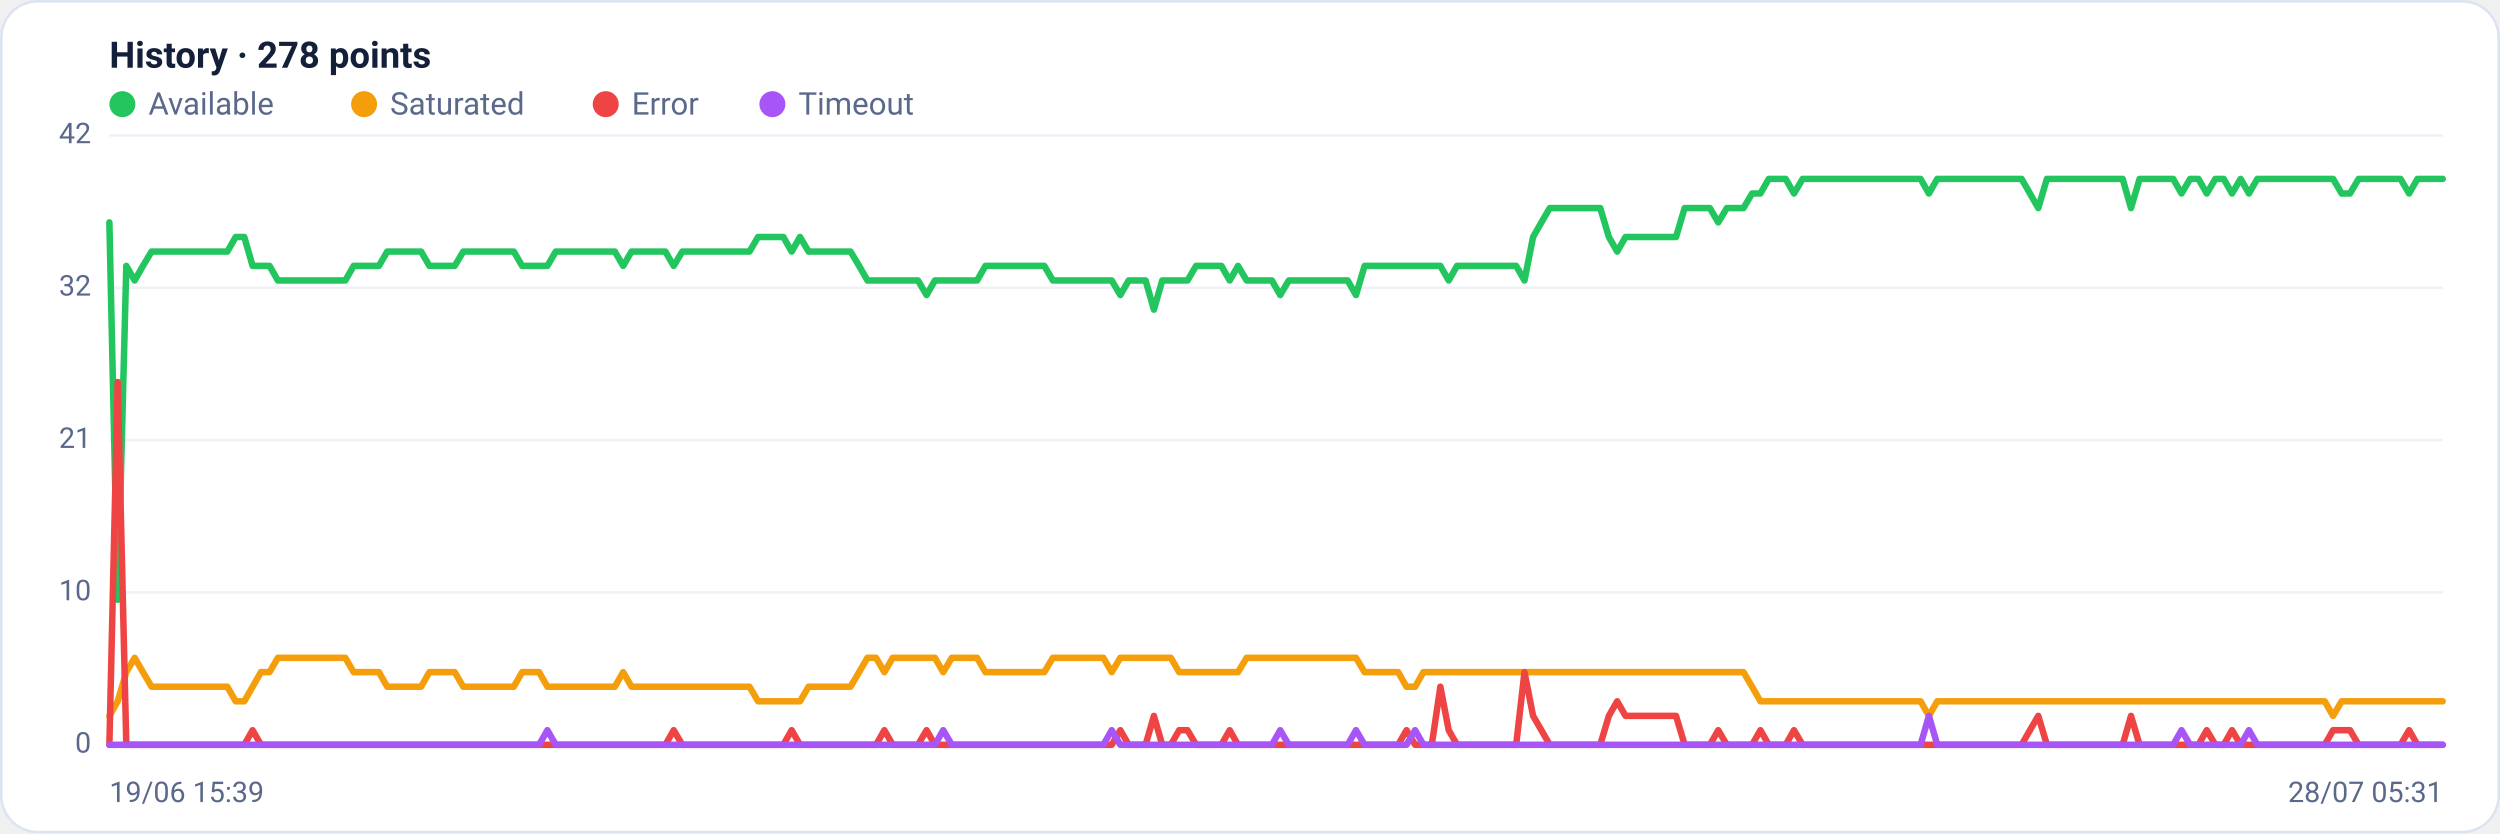
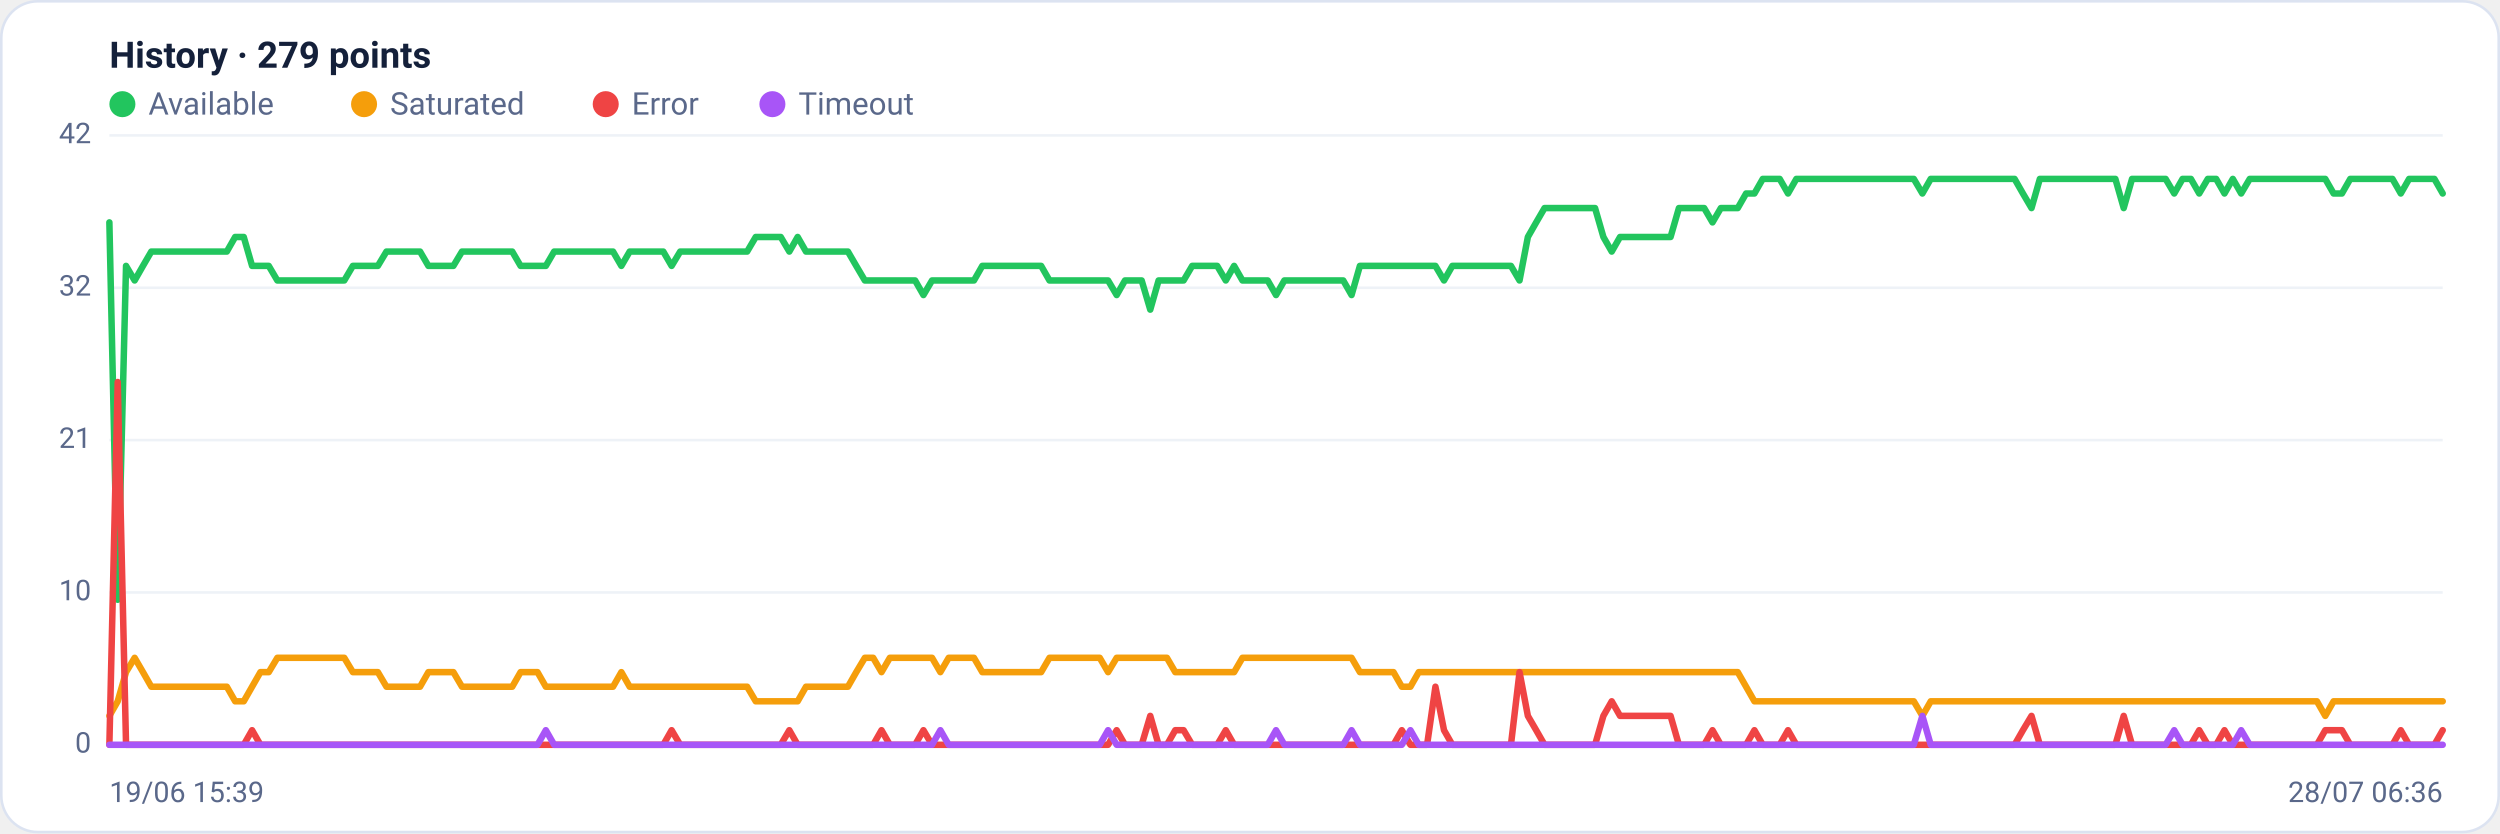
<svg xmlns="http://www.w3.org/2000/svg" viewBox="0 0 960 320" width="960" height="320" font-family="Segoe UI, system-ui, -apple-system, Roboto, Helvetica, Arial, sans-serif" role="img" aria-label="Availability history per region">
  <rect x="0.5" y="0.5" width="959" height="319" rx="14" fill="#ffffff" stroke="#dce3f1" />
-   <text x="42" y="26" font-size="14" font-weight="600" fill="#14203a">History · 278 points</text>
+   <text x="42" y="26" font-size="14" font-weight="600" fill="#14203a">History · 279 points</text>
  <circle cx="47" cy="40" r="5" fill="#22c55e" />
  <text x="57" y="44" font-size="12" fill="#5a688a">Available</text>
  <circle cx="139.8" cy="40" r="5" fill="#f59e0b" />
  <text x="149.8" y="44" font-size="12" fill="#5a688a">Saturated</text>
  <circle cx="232.6" cy="40" r="5" fill="#ef4444" />
  <text x="242.6" y="44" font-size="12" fill="#5a688a">Error</text>
  <circle cx="296.6" cy="40" r="5" fill="#a855f7" />
  <text x="306.6" y="44" font-size="12" fill="#5a688a">Timeout</text>
  <line x1="42" y1="286.0" x2="938" y2="286.0" stroke="#eef2f7" stroke-width="1" />
  <text x="35" y="289.0" text-anchor="end" font-size="11" fill="#5a688a">0</text>
  <line x1="42" y1="227.5" x2="938" y2="227.5" stroke="#eef2f7" stroke-width="1" />
  <text x="35" y="230.5" text-anchor="end" font-size="11" fill="#5a688a">10</text>
  <line x1="42" y1="169.0" x2="938" y2="169.0" stroke="#eef2f7" stroke-width="1" />
  <text x="35" y="172.0" text-anchor="end" font-size="11" fill="#5a688a">21</text>
  <line x1="42" y1="110.5" x2="938" y2="110.5" stroke="#eef2f7" stroke-width="1" />
  <text x="35" y="113.5" text-anchor="end" font-size="11" fill="#5a688a">32</text>
  <line x1="42" y1="52.0" x2="938" y2="52.0" stroke="#eef2f7" stroke-width="1" />
  <text x="35" y="55.0" text-anchor="end" font-size="11" fill="#5a688a">42</text>
-   <polyline fill="none" stroke="#22c55e" stroke-width="2.5" stroke-linejoin="round" stroke-linecap="round" points="42.0,85.4 45.2,230.3 48.5,102.1 51.7,107.7 54.9,102.1 58.2,96.6 61.4,96.6 64.6,96.6 67.9,96.6 71.1,96.6 74.3,96.6 77.6,96.6 80.8,96.6 84.1,96.6 87.3,96.6 90.5,91.0 93.8,91.0 97.0,102.1 100.2,102.1 103.5,102.1 106.7,107.7 109.9,107.7 113.2,107.7 116.4,107.7 119.6,107.7 122.9,107.7 126.1,107.7 129.3,107.7 132.6,107.7 135.8,102.1 139.0,102.1 142.3,102.1 145.5,102.1 148.7,96.6 152.0,96.6 155.2,96.6 158.4,96.6 161.7,96.6 164.9,102.1 168.2,102.1 171.4,102.1 174.6,102.1 177.9,96.6 181.1,96.6 184.3,96.6 187.6,96.6 190.8,96.6 194.0,96.6 197.3,96.6 200.5,102.1 203.7,102.1 207.0,102.1 210.2,102.1 213.4,96.6 216.7,96.6 219.9,96.6 223.1,96.6 226.4,96.6 229.6,96.6 232.8,96.6 236.1,96.6 239.3,102.1 242.5,96.6 245.8,96.6 249.0,96.6 252.3,96.6 255.5,96.6 258.7,102.1 262.0,96.6 265.2,96.6 268.4,96.6 271.7,96.6 274.9,96.6 278.1,96.6 281.4,96.6 284.6,96.6 287.8,96.6 291.1,91.0 294.3,91.0 297.5,91.0 300.8,91.0 304.0,96.6 307.2,91.0 310.5,96.6 313.7,96.6 316.9,96.6 320.2,96.6 323.4,96.6 326.6,96.6 329.9,102.1 333.1,107.7 336.4,107.7 339.6,107.7 342.8,107.7 346.1,107.7 349.3,107.7 352.5,107.7 355.8,113.3 359.0,107.7 362.2,107.7 365.5,107.7 368.7,107.7 371.9,107.7 375.2,107.7 378.4,102.1 381.6,102.1 384.9,102.1 388.1,102.1 391.3,102.1 394.6,102.1 397.8,102.1 401.0,102.1 404.3,107.7 407.5,107.7 410.8,107.7 414.0,107.7 417.2,107.7 420.5,107.7 423.7,107.7 426.9,107.7 430.2,113.3 433.4,107.7 436.6,107.7 439.9,107.7 443.1,118.9 446.3,107.7 449.6,107.7 452.8,107.7 456.0,107.7 459.3,102.1 462.5,102.1 465.7,102.1 469.0,102.1 472.2,107.7 475.4,102.1 478.7,107.7 481.9,107.7 485.1,107.7 488.4,107.7 491.6,113.3 494.9,107.7 498.1,107.7 501.3,107.7 504.6,107.7 507.8,107.7 511.0,107.7 514.3,107.7 517.5,107.7 520.7,113.3 524.0,102.1 527.2,102.1 530.4,102.1 533.7,102.1 536.9,102.1 540.1,102.1 543.4,102.1 546.6,102.1 549.8,102.1 553.1,102.1 556.3,107.7 559.5,102.1 562.8,102.1 566.0,102.1 569.2,102.1 572.5,102.1 575.7,102.1 579.0,102.1 582.2,102.1 585.4,107.7 588.7,91.0 591.9,85.4 595.1,79.9 598.4,79.9 601.6,79.9 604.8,79.9 608.1,79.9 611.3,79.9 614.5,79.9 617.8,91.0 621.0,96.6 624.2,91.0 627.5,91.0 630.7,91.0 633.9,91.0 637.2,91.0 640.4,91.0 643.6,91.0 646.9,79.9 650.1,79.9 653.4,79.9 656.6,79.9 659.8,85.4 663.1,79.9 666.3,79.9 669.5,79.9 672.8,74.3 676.0,74.3 679.2,68.7 682.5,68.7 685.7,68.7 688.9,74.3 692.2,68.7 695.4,68.7 698.6,68.7 701.9,68.7 705.1,68.7 708.3,68.7 711.6,68.7 714.8,68.7 718.0,68.7 721.3,68.7 724.5,68.7 727.7,68.7 731.0,68.7 734.2,68.7 737.5,68.7 740.7,74.3 743.9,68.7 747.2,68.7 750.4,68.7 753.6,68.7 756.9,68.7 760.1,68.7 763.3,68.7 766.6,68.7 769.8,68.7 773.0,68.7 776.3,68.7 779.5,74.3 782.7,79.9 786.0,68.7 789.2,68.7 792.4,68.7 795.7,68.7 798.9,68.7 802.1,68.7 805.4,68.7 808.6,68.7 811.8,68.7 815.1,68.7 818.3,79.9 821.6,68.7 824.8,68.7 828.0,68.7 831.3,68.7 834.5,68.7 837.7,74.3 841.0,68.7 844.2,68.7 847.4,74.3 850.7,68.7 853.9,68.7 857.1,74.3 860.4,68.7 863.6,74.3 866.8,68.7 870.1,68.7 873.3,68.7 876.5,68.7 879.8,68.7 883.0,68.7 886.2,68.7 889.5,68.7 892.7,68.7 895.9,68.7 899.2,74.3 902.4,74.3 905.7,68.7 908.9,68.7 912.1,68.7 915.4,68.7 918.6,68.7 921.8,68.7 925.1,74.3 928.3,68.7 931.5,68.7 934.8,68.7 938.0,68.7" />
-   <polyline fill="none" stroke="#f59e0b" stroke-width="2.5" stroke-linejoin="round" stroke-linecap="round" points="42.0,274.9 45.2,269.3 48.5,258.1 51.7,252.6 54.9,258.1 58.2,263.7 61.4,263.7 64.6,263.7 67.9,263.7 71.1,263.7 74.3,263.7 77.6,263.7 80.8,263.7 84.1,263.7 87.3,263.7 90.5,269.3 93.8,269.3 97.0,263.7 100.2,258.1 103.5,258.1 106.7,252.6 109.9,252.6 113.2,252.6 116.4,252.6 119.6,252.6 122.9,252.6 126.1,252.6 129.3,252.6 132.6,252.6 135.8,258.1 139.0,258.1 142.3,258.1 145.5,258.1 148.7,263.7 152.0,263.7 155.2,263.7 158.4,263.7 161.7,263.7 164.9,258.1 168.2,258.1 171.4,258.1 174.6,258.1 177.9,263.7 181.1,263.7 184.3,263.7 187.6,263.7 190.8,263.7 194.0,263.7 197.3,263.7 200.5,258.1 203.7,258.1 207.0,258.1 210.2,263.7 213.4,263.7 216.7,263.7 219.9,263.7 223.1,263.7 226.4,263.7 229.6,263.7 232.8,263.7 236.1,263.7 239.3,258.1 242.5,263.7 245.8,263.7 249.0,263.7 252.3,263.7 255.5,263.7 258.7,263.7 262.0,263.7 265.2,263.7 268.4,263.7 271.7,263.7 274.9,263.7 278.1,263.7 281.4,263.7 284.6,263.7 287.8,263.7 291.1,269.3 294.3,269.3 297.5,269.3 300.8,269.3 304.0,269.3 307.2,269.3 310.5,263.7 313.7,263.7 316.9,263.7 320.2,263.7 323.4,263.7 326.6,263.7 329.9,258.1 333.1,252.6 336.4,252.6 339.6,258.1 342.8,252.6 346.1,252.6 349.3,252.6 352.5,252.6 355.8,252.6 359.0,252.6 362.2,258.1 365.5,252.6 368.7,252.6 371.9,252.6 375.2,252.6 378.4,258.1 381.6,258.1 384.9,258.1 388.1,258.1 391.3,258.1 394.6,258.1 397.8,258.1 401.0,258.1 404.3,252.6 407.5,252.6 410.8,252.6 414.0,252.6 417.2,252.6 420.5,252.6 423.7,252.6 426.9,258.1 430.2,252.6 433.4,252.6 436.6,252.6 439.9,252.6 443.1,252.6 446.3,252.6 449.6,252.6 452.8,258.1 456.0,258.1 459.3,258.1 462.5,258.1 465.7,258.1 469.0,258.1 472.2,258.1 475.4,258.1 478.7,252.6 481.9,252.6 485.1,252.6 488.4,252.6 491.6,252.6 494.9,252.6 498.1,252.6 501.3,252.6 504.6,252.6 507.8,252.6 511.0,252.6 514.3,252.6 517.5,252.6 520.7,252.6 524.0,258.1 527.2,258.1 530.4,258.1 533.7,258.1 536.9,258.1 540.1,263.7 543.4,263.7 546.6,258.1 549.8,258.1 553.1,258.1 556.3,258.1 559.5,258.1 562.8,258.1 566.0,258.1 569.2,258.1 572.5,258.1 575.7,258.1 579.0,258.1 582.2,258.1 585.4,258.1 588.7,258.1 591.9,258.1 595.1,258.1 598.4,258.1 601.6,258.1 604.8,258.1 608.1,258.1 611.3,258.1 614.5,258.1 617.8,258.1 621.0,258.1 624.2,258.1 627.5,258.1 630.7,258.1 633.9,258.1 637.2,258.1 640.4,258.1 643.6,258.1 646.9,258.1 650.1,258.1 653.4,258.1 656.6,258.1 659.8,258.1 663.1,258.1 666.3,258.1 669.5,258.1 672.8,263.7 676.0,269.3 679.2,269.3 682.5,269.3 685.7,269.3 688.9,269.3 692.2,269.3 695.4,269.3 698.6,269.3 701.9,269.3 705.1,269.3 708.3,269.3 711.6,269.3 714.8,269.3 718.0,269.3 721.3,269.3 724.5,269.3 727.7,269.3 731.0,269.3 734.2,269.3 737.5,269.3 740.7,274.9 743.9,269.3 747.2,269.3 750.4,269.3 753.6,269.3 756.9,269.3 760.1,269.3 763.3,269.3 766.6,269.3 769.8,269.3 773.0,269.3 776.3,269.3 779.5,269.3 782.7,269.3 786.0,269.3 789.2,269.3 792.4,269.3 795.7,269.3 798.9,269.3 802.1,269.3 805.4,269.3 808.6,269.3 811.8,269.3 815.1,269.3 818.3,269.3 821.6,269.3 824.8,269.3 828.0,269.3 831.3,269.3 834.5,269.3 837.7,269.3 841.0,269.3 844.2,269.3 847.4,269.3 850.7,269.3 853.9,269.3 857.1,269.3 860.4,269.3 863.6,269.3 866.8,269.3 870.1,269.3 873.3,269.3 876.5,269.3 879.8,269.3 883.0,269.3 886.2,269.3 889.5,269.3 892.7,269.3 895.9,274.9 899.2,269.3 902.4,269.3 905.7,269.3 908.9,269.3 912.1,269.3 915.4,269.3 918.6,269.3 921.8,269.3 925.1,269.3 928.3,269.3 931.5,269.3 934.8,269.3 938.0,269.3" />
-   <polyline fill="none" stroke="#ef4444" stroke-width="2.5" stroke-linejoin="round" stroke-linecap="round" points="42.0,286.0 45.2,146.7 48.5,286.0 51.7,286.0 54.9,286.0 58.2,286.0 61.4,286.0 64.6,286.0 67.9,286.0 71.1,286.0 74.3,286.0 77.6,286.0 80.8,286.0 84.1,286.0 87.3,286.0 90.5,286.0 93.8,286.0 97.0,280.4 100.2,286.0 103.5,286.0 106.7,286.0 109.9,286.0 113.2,286.0 116.4,286.0 119.6,286.0 122.9,286.0 126.1,286.0 129.3,286.0 132.6,286.0 135.8,286.0 139.0,286.0 142.3,286.0 145.5,286.0 148.7,286.0 152.0,286.0 155.2,286.0 158.4,286.0 161.7,286.0 164.9,286.0 168.2,286.0 171.4,286.0 174.6,286.0 177.9,286.0 181.1,286.0 184.3,286.0 187.6,286.0 190.8,286.0 194.0,286.0 197.3,286.0 200.5,286.0 203.7,286.0 207.0,286.0 210.2,286.0 213.4,286.0 216.7,286.0 219.9,286.0 223.1,286.0 226.4,286.0 229.6,286.0 232.8,286.0 236.1,286.0 239.3,286.0 242.5,286.0 245.8,286.0 249.0,286.0 252.3,286.0 255.5,286.0 258.7,280.4 262.0,286.0 265.2,286.0 268.4,286.0 271.7,286.0 274.9,286.0 278.1,286.0 281.4,286.0 284.6,286.0 287.8,286.0 291.1,286.0 294.3,286.0 297.5,286.0 300.8,286.0 304.0,280.4 307.2,286.0 310.5,286.0 313.7,286.0 316.9,286.0 320.2,286.0 323.4,286.0 326.6,286.0 329.9,286.0 333.1,286.0 336.4,286.0 339.6,280.4 342.8,286.0 346.1,286.0 349.3,286.0 352.5,286.0 355.8,280.4 359.0,286.0 362.2,286.0 365.5,286.0 368.7,286.0 371.9,286.0 375.2,286.0 378.4,286.0 381.6,286.0 384.9,286.0 388.1,286.0 391.3,286.0 394.6,286.0 397.8,286.0 401.0,286.0 404.3,286.0 407.5,286.0 410.8,286.0 414.0,286.0 417.2,286.0 420.5,286.0 423.7,286.0 426.9,286.0 430.2,280.4 433.4,286.0 436.6,286.0 439.9,286.0 443.1,274.9 446.3,286.0 449.6,286.0 452.8,280.4 456.0,280.4 459.3,286.0 462.5,286.0 465.7,286.0 469.0,286.0 472.2,280.4 475.4,286.0 478.7,286.0 481.9,286.0 485.1,286.0 488.4,286.0 491.6,286.0 494.9,286.0 498.1,286.0 501.3,286.0 504.6,286.0 507.8,286.0 511.0,286.0 514.3,286.0 517.5,286.0 520.7,286.0 524.0,286.0 527.2,286.0 530.4,286.0 533.7,286.0 536.9,286.0 540.1,280.4 543.4,286.0 546.6,286.0 549.8,286.0 553.1,263.7 556.3,280.4 559.5,286.0 562.8,286.0 566.0,286.0 569.2,286.0 572.5,286.0 575.7,286.0 579.0,286.0 582.2,286.0 585.4,258.1 588.7,274.9 591.9,280.4 595.1,286.0 598.4,286.0 601.6,286.0 604.8,286.0 608.1,286.0 611.3,286.0 614.5,286.0 617.8,274.9 621.0,269.3 624.2,274.9 627.5,274.9 630.7,274.9 633.9,274.9 637.2,274.9 640.4,274.9 643.6,274.9 646.9,286.0 650.1,286.0 653.4,286.0 656.6,286.0 659.8,280.4 663.1,286.0 666.3,286.0 669.5,286.0 672.8,286.0 676.0,280.4 679.2,286.0 682.5,286.0 685.7,286.0 688.9,280.4 692.2,286.0 695.4,286.0 698.6,286.0 701.9,286.0 705.1,286.0 708.3,286.0 711.6,286.0 714.8,286.0 718.0,286.0 721.3,286.0 724.5,286.0 727.7,286.0 731.0,286.0 734.2,286.0 737.5,286.0 740.7,286.0 743.9,286.0 747.2,286.0 750.4,286.0 753.6,286.0 756.9,286.0 760.1,286.0 763.3,286.0 766.6,286.0 769.8,286.0 773.0,286.0 776.3,286.0 779.5,280.4 782.7,274.9 786.0,286.0 789.2,286.0 792.4,286.0 795.7,286.0 798.9,286.0 802.1,286.0 805.4,286.0 808.6,286.0 811.8,286.0 815.1,286.0 818.3,274.9 821.6,286.0 824.8,286.0 828.0,286.0 831.3,286.0 834.5,286.0 837.7,286.0 841.0,286.0 844.2,286.0 847.4,280.4 850.7,286.0 853.9,286.0 857.1,280.4 860.4,286.0 863.6,286.0 866.8,286.0 870.1,286.0 873.3,286.0 876.5,286.0 879.8,286.0 883.0,286.0 886.2,286.0 889.5,286.0 892.7,286.0 895.9,280.4 899.2,280.4 902.4,280.4 905.7,286.0 908.9,286.0 912.1,286.0 915.4,286.0 918.6,286.0 921.8,286.0 925.1,280.4 928.3,286.0 931.5,286.0 934.8,286.0 938.0,286.0" />
-   <polyline fill="none" stroke="#a855f7" stroke-width="2.5" stroke-linejoin="round" stroke-linecap="round" points="42.0,286.0 45.2,286.0 48.5,286.0 51.7,286.0 54.9,286.0 58.2,286.0 61.4,286.0 64.6,286.0 67.9,286.0 71.1,286.0 74.3,286.0 77.6,286.0 80.8,286.0 84.1,286.0 87.3,286.0 90.5,286.0 93.8,286.0 97.0,286.0 100.2,286.0 103.5,286.0 106.7,286.0 109.9,286.0 113.2,286.0 116.4,286.0 119.6,286.0 122.9,286.0 126.1,286.0 129.3,286.0 132.6,286.0 135.8,286.0 139.0,286.0 142.3,286.0 145.5,286.0 148.7,286.0 152.0,286.0 155.2,286.0 158.4,286.0 161.7,286.0 164.9,286.0 168.2,286.0 171.4,286.0 174.6,286.0 177.9,286.0 181.1,286.0 184.3,286.0 187.6,286.0 190.8,286.0 194.0,286.0 197.3,286.0 200.5,286.0 203.7,286.0 207.0,286.0 210.2,280.4 213.4,286.0 216.7,286.0 219.9,286.0 223.1,286.0 226.4,286.0 229.6,286.0 232.8,286.0 236.1,286.0 239.3,286.0 242.5,286.0 245.8,286.0 249.0,286.0 252.3,286.0 255.5,286.0 258.7,286.0 262.0,286.0 265.2,286.0 268.4,286.0 271.7,286.0 274.9,286.0 278.1,286.0 281.4,286.0 284.6,286.0 287.8,286.0 291.1,286.0 294.3,286.0 297.5,286.0 300.8,286.0 304.0,286.0 307.2,286.0 310.5,286.0 313.7,286.0 316.9,286.0 320.2,286.0 323.4,286.0 326.6,286.0 329.9,286.0 333.1,286.0 336.4,286.0 339.6,286.0 342.8,286.0 346.1,286.0 349.3,286.0 352.5,286.0 355.8,286.0 359.0,286.0 362.2,280.4 365.5,286.0 368.7,286.0 371.9,286.0 375.2,286.0 378.4,286.0 381.6,286.0 384.9,286.0 388.1,286.0 391.3,286.0 394.6,286.0 397.8,286.0 401.0,286.0 404.3,286.0 407.5,286.0 410.8,286.0 414.0,286.0 417.2,286.0 420.5,286.0 423.7,286.0 426.9,280.4 430.2,286.0 433.4,286.0 436.6,286.0 439.9,286.0 443.1,286.0 446.3,286.0 449.6,286.0 452.8,286.0 456.0,286.0 459.3,286.0 462.5,286.0 465.7,286.0 469.0,286.0 472.2,286.0 475.4,286.0 478.7,286.0 481.9,286.0 485.1,286.0 488.4,286.0 491.6,280.4 494.9,286.0 498.1,286.0 501.3,286.0 504.6,286.0 507.8,286.0 511.0,286.0 514.3,286.0 517.5,286.0 520.7,280.4 524.0,286.0 527.2,286.0 530.4,286.0 533.7,286.0 536.9,286.0 540.1,286.0 543.4,280.4 546.6,286.0 549.8,286.0 553.1,286.0 556.3,286.0 559.5,286.0 562.8,286.0 566.0,286.0 569.2,286.0 572.5,286.0 575.7,286.0 579.0,286.0 582.2,286.0 585.4,286.0 588.7,286.0 591.9,286.0 595.1,286.0 598.4,286.0 601.6,286.0 604.8,286.0 608.1,286.0 611.3,286.0 614.5,286.0 617.8,286.0 621.0,286.0 624.2,286.0 627.5,286.0 630.7,286.0 633.9,286.0 637.2,286.0 640.4,286.0 643.6,286.0 646.9,286.0 650.1,286.0 653.4,286.0 656.6,286.0 659.8,286.0 663.1,286.0 666.3,286.0 669.5,286.0 672.8,286.0 676.0,286.0 679.2,286.0 682.5,286.0 685.7,286.0 688.9,286.0 692.2,286.0 695.4,286.0 698.6,286.0 701.9,286.0 705.1,286.0 708.3,286.0 711.6,286.0 714.8,286.0 718.0,286.0 721.3,286.0 724.5,286.0 727.7,286.0 731.0,286.0 734.2,286.0 737.5,286.0 740.7,274.9 743.9,286.0 747.2,286.0 750.4,286.0 753.6,286.0 756.9,286.0 760.1,286.0 763.3,286.0 766.6,286.0 769.8,286.0 773.0,286.0 776.3,286.0 779.5,286.0 782.7,286.0 786.0,286.0 789.2,286.0 792.4,286.0 795.7,286.0 798.9,286.0 802.1,286.0 805.4,286.0 808.6,286.0 811.8,286.0 815.1,286.0 818.3,286.0 821.6,286.0 824.8,286.0 828.0,286.0 831.3,286.0 834.5,286.0 837.7,280.4 841.0,286.0 844.2,286.0 847.4,286.0 850.7,286.0 853.9,286.0 857.1,286.0 860.4,286.0 863.6,280.4 866.8,286.0 870.1,286.0 873.3,286.0 876.5,286.0 879.8,286.0 883.0,286.0 886.2,286.0 889.5,286.0 892.7,286.0 895.9,286.0 899.2,286.0 902.4,286.0 905.7,286.0 908.9,286.0 912.1,286.0 915.4,286.0 918.6,286.0 921.8,286.0 925.1,286.0 928.3,286.0 931.5,286.0 934.8,286.0 938.0,286.0" />
+   <polyline fill="none" stroke="#22c55e" stroke-width="2.5" stroke-linejoin="round" stroke-linecap="round" points="42.0,85.4 45.2,230.3 48.4,102.1 51.7,107.7 54.9,102.1 58.1,96.6 61.3,96.6 64.6,96.6 67.8,96.6 71.0,96.6 74.2,96.6 77.5,96.6 80.7,96.6 83.9,96.6 87.1,96.6 90.3,91.0 93.6,91.0 96.8,102.1 100.0,102.1 103.2,102.1 106.5,107.7 109.7,107.7 112.9,107.7 116.1,107.7 119.4,107.7 122.6,107.7 125.8,107.7 129.0,107.7 132.2,107.7 135.5,102.1 138.7,102.1 141.9,102.1 145.1,102.1 148.4,96.6 151.6,96.6 154.8,96.6 158.0,96.6 161.3,96.6 164.5,102.1 167.7,102.1 170.9,102.1 174.1,102.1 177.4,96.6 180.6,96.6 183.8,96.6 187.0,96.6 190.3,96.6 193.5,96.6 196.7,96.6 199.9,102.1 203.2,102.1 206.4,102.1 209.6,102.1 212.8,96.6 216.0,96.6 219.3,96.6 222.5,96.6 225.7,96.6 228.9,96.6 232.2,96.6 235.4,96.6 238.6,102.1 241.8,96.6 245.1,96.6 248.3,96.6 251.5,96.6 254.7,96.6 257.9,102.1 261.2,96.6 264.4,96.6 267.6,96.6 270.8,96.6 274.1,96.6 277.3,96.6 280.5,96.6 283.7,96.6 286.9,96.6 290.2,91.0 293.4,91.0 296.6,91.0 299.8,91.0 303.1,96.6 306.3,91.0 309.5,96.6 312.7,96.6 316.0,96.6 319.2,96.6 322.4,96.6 325.6,96.6 328.8,102.1 332.1,107.7 335.3,107.7 338.5,107.7 341.7,107.7 345.0,107.7 348.2,107.7 351.4,107.7 354.6,113.3 357.9,107.7 361.1,107.7 364.3,107.7 367.5,107.7 370.7,107.7 374.0,107.7 377.2,102.1 380.4,102.1 383.6,102.1 386.9,102.1 390.1,102.1 393.3,102.1 396.5,102.1 399.8,102.1 403.0,107.7 406.2,107.7 409.4,107.7 412.6,107.7 415.9,107.7 419.1,107.7 422.3,107.7 425.5,107.7 428.8,113.3 432.0,107.7 435.2,107.7 438.4,107.7 441.7,118.9 444.9,107.7 448.1,107.7 451.3,107.7 454.5,107.7 457.8,102.1 461.0,102.1 464.2,102.1 467.4,102.1 470.7,107.7 473.9,102.1 477.1,107.7 480.3,107.7 483.6,107.7 486.8,107.7 490.0,113.3 493.2,107.7 496.4,107.7 499.7,107.7 502.9,107.7 506.1,107.7 509.3,107.7 512.6,107.7 515.8,107.7 519.0,113.3 522.2,102.1 525.5,102.1 528.7,102.1 531.9,102.1 535.1,102.1 538.3,102.1 541.6,102.1 544.8,102.1 548.0,102.1 551.2,102.1 554.5,107.7 557.7,102.1 560.9,102.1 564.1,102.1 567.4,102.1 570.6,102.1 573.8,102.1 577.0,102.1 580.2,102.1 583.5,107.7 586.7,91.0 589.9,85.4 593.1,79.9 596.4,79.9 599.6,79.9 602.8,79.9 606.0,79.9 609.3,79.9 612.5,79.9 615.7,91.0 618.9,96.6 622.1,91.0 625.4,91.0 628.6,91.0 631.8,91.0 635.0,91.0 638.3,91.0 641.5,91.0 644.7,79.9 647.9,79.9 651.2,79.9 654.4,79.9 657.6,85.4 660.8,79.9 664.0,79.9 667.3,79.9 670.5,74.3 673.7,74.3 676.9,68.7 680.2,68.7 683.4,68.7 686.6,74.3 689.8,68.7 693.1,68.7 696.3,68.7 699.5,68.7 702.7,68.7 705.9,68.7 709.2,68.7 712.4,68.7 715.6,68.7 718.8,68.7 722.1,68.7 725.3,68.7 728.5,68.7 731.7,68.7 734.9,68.7 738.2,74.3 741.4,68.7 744.6,68.7 747.8,68.7 751.1,68.7 754.3,68.7 757.5,68.7 760.7,68.7 764.0,68.7 767.2,68.7 770.4,68.7 773.6,68.7 776.8,74.3 780.1,79.9 783.3,68.7 786.5,68.7 789.7,68.7 793.0,68.7 796.2,68.7 799.4,68.7 802.6,68.7 805.9,68.7 809.1,68.7 812.3,68.7 815.5,79.9 818.7,68.7 822.0,68.7 825.2,68.7 828.4,68.7 831.6,68.7 834.9,74.3 838.1,68.7 841.3,68.7 844.5,74.3 847.8,68.7 851.0,68.7 854.2,74.3 857.4,68.7 860.6,74.3 863.9,68.7 867.1,68.7 870.3,68.7 873.5,68.7 876.8,68.7 880.0,68.7 883.2,68.7 886.4,68.7 889.7,68.7 892.9,68.7 896.1,74.3 899.3,74.3 902.5,68.7 905.8,68.7 909.0,68.7 912.2,68.7 915.4,68.7 918.7,68.7 921.9,74.3 925.1,68.7 928.3,68.7 931.6,68.7 934.8,68.7 938.0,74.3" />
+   <polyline fill="none" stroke="#f59e0b" stroke-width="2.5" stroke-linejoin="round" stroke-linecap="round" points="42.0,274.9 45.2,269.3 48.4,258.1 51.7,252.6 54.9,258.1 58.1,263.7 61.3,263.7 64.6,263.7 67.8,263.7 71.0,263.7 74.2,263.7 77.5,263.7 80.7,263.7 83.9,263.7 87.1,263.7 90.3,269.3 93.6,269.3 96.8,263.7 100.0,258.1 103.2,258.1 106.5,252.6 109.7,252.6 112.9,252.6 116.1,252.6 119.4,252.6 122.6,252.6 125.8,252.6 129.0,252.6 132.2,252.6 135.5,258.1 138.7,258.1 141.9,258.1 145.1,258.1 148.4,263.7 151.6,263.7 154.8,263.7 158.0,263.7 161.3,263.7 164.5,258.1 167.7,258.1 170.9,258.1 174.1,258.1 177.4,263.7 180.6,263.7 183.8,263.7 187.0,263.7 190.3,263.7 193.5,263.7 196.7,263.7 199.9,258.1 203.2,258.1 206.4,258.1 209.6,263.7 212.8,263.7 216.0,263.7 219.3,263.7 222.5,263.7 225.7,263.7 228.9,263.7 232.2,263.7 235.4,263.7 238.6,258.1 241.8,263.7 245.1,263.7 248.3,263.7 251.5,263.7 254.7,263.7 257.9,263.7 261.2,263.7 264.4,263.7 267.6,263.7 270.8,263.7 274.1,263.7 277.3,263.7 280.5,263.7 283.7,263.7 286.9,263.7 290.2,269.3 293.4,269.3 296.6,269.3 299.8,269.3 303.1,269.3 306.3,269.3 309.5,263.7 312.7,263.7 316.0,263.7 319.2,263.7 322.4,263.7 325.6,263.7 328.8,258.1 332.1,252.6 335.3,252.6 338.5,258.1 341.7,252.6 345.0,252.6 348.2,252.6 351.4,252.6 354.6,252.6 357.9,252.6 361.1,258.1 364.3,252.6 367.5,252.6 370.7,252.6 374.0,252.6 377.2,258.1 380.4,258.1 383.6,258.1 386.9,258.1 390.1,258.1 393.3,258.1 396.5,258.1 399.8,258.1 403.0,252.6 406.2,252.6 409.4,252.6 412.6,252.6 415.9,252.6 419.1,252.6 422.3,252.6 425.5,258.1 428.8,252.6 432.0,252.6 435.2,252.6 438.4,252.6 441.7,252.6 444.9,252.6 448.1,252.6 451.3,258.1 454.5,258.1 457.8,258.1 461.0,258.1 464.2,258.1 467.4,258.1 470.7,258.1 473.9,258.1 477.1,252.6 480.3,252.6 483.6,252.6 486.8,252.6 490.0,252.6 493.2,252.6 496.4,252.6 499.7,252.6 502.9,252.6 506.1,252.6 509.3,252.6 512.6,252.6 515.8,252.6 519.0,252.6 522.2,258.1 525.5,258.1 528.7,258.1 531.9,258.1 535.1,258.1 538.3,263.7 541.6,263.7 544.8,258.1 548.0,258.1 551.2,258.1 554.5,258.1 557.7,258.1 560.9,258.1 564.1,258.1 567.4,258.1 570.6,258.1 573.8,258.1 577.0,258.1 580.2,258.1 583.5,258.1 586.7,258.1 589.9,258.1 593.1,258.1 596.4,258.1 599.6,258.1 602.8,258.1 606.0,258.1 609.3,258.1 612.5,258.1 615.7,258.1 618.9,258.1 622.1,258.1 625.4,258.1 628.6,258.1 631.8,258.1 635.0,258.1 638.3,258.1 641.5,258.1 644.7,258.1 647.9,258.1 651.2,258.1 654.4,258.1 657.6,258.1 660.8,258.1 664.0,258.1 667.3,258.1 670.5,263.7 673.7,269.3 676.9,269.3 680.2,269.3 683.4,269.3 686.6,269.3 689.8,269.3 693.1,269.3 696.3,269.3 699.5,269.3 702.7,269.3 705.9,269.3 709.2,269.3 712.4,269.3 715.6,269.3 718.8,269.3 722.1,269.3 725.3,269.3 728.5,269.3 731.7,269.3 734.9,269.3 738.2,274.9 741.4,269.3 744.6,269.3 747.8,269.3 751.1,269.3 754.3,269.3 757.5,269.3 760.7,269.3 764.0,269.3 767.2,269.3 770.4,269.3 773.6,269.3 776.8,269.3 780.1,269.3 783.3,269.3 786.5,269.3 789.7,269.3 793.0,269.3 796.2,269.3 799.4,269.3 802.6,269.3 805.9,269.3 809.1,269.3 812.3,269.3 815.5,269.3 818.7,269.3 822.0,269.3 825.2,269.3 828.4,269.3 831.6,269.3 834.9,269.3 838.1,269.3 841.3,269.3 844.5,269.3 847.8,269.3 851.0,269.3 854.2,269.3 857.4,269.3 860.6,269.3 863.9,269.3 867.1,269.3 870.3,269.3 873.5,269.3 876.8,269.3 880.0,269.3 883.2,269.3 886.4,269.3 889.7,269.3 892.9,274.9 896.1,269.3 899.3,269.3 902.5,269.3 905.8,269.3 909.0,269.3 912.2,269.3 915.4,269.3 918.7,269.3 921.9,269.3 925.1,269.3 928.3,269.3 931.6,269.3 934.8,269.3 938.0,269.3" />
+   <polyline fill="none" stroke="#ef4444" stroke-width="2.5" stroke-linejoin="round" stroke-linecap="round" points="42.0,286.0 45.2,146.7 48.4,286.0 51.7,286.0 54.9,286.0 58.1,286.0 61.3,286.0 64.6,286.0 67.8,286.0 71.0,286.0 74.2,286.0 77.5,286.0 80.7,286.0 83.9,286.0 87.1,286.0 90.3,286.0 93.6,286.0 96.8,280.4 100.0,286.0 103.2,286.0 106.5,286.0 109.7,286.0 112.9,286.0 116.1,286.0 119.4,286.0 122.6,286.0 125.8,286.0 129.0,286.0 132.2,286.0 135.5,286.0 138.7,286.0 141.9,286.0 145.1,286.0 148.4,286.0 151.6,286.0 154.8,286.0 158.0,286.0 161.3,286.0 164.5,286.0 167.7,286.0 170.9,286.0 174.1,286.0 177.4,286.0 180.6,286.0 183.8,286.0 187.0,286.0 190.3,286.0 193.5,286.0 196.7,286.0 199.9,286.0 203.2,286.0 206.4,286.0 209.6,286.0 212.8,286.0 216.0,286.0 219.3,286.0 222.5,286.0 225.7,286.0 228.9,286.0 232.2,286.0 235.4,286.0 238.6,286.0 241.8,286.0 245.1,286.0 248.3,286.0 251.5,286.0 254.7,286.0 257.9,280.4 261.2,286.0 264.4,286.0 267.6,286.0 270.8,286.0 274.1,286.0 277.3,286.0 280.5,286.0 283.7,286.0 286.9,286.0 290.2,286.0 293.4,286.0 296.6,286.0 299.8,286.0 303.1,280.4 306.3,286.0 309.5,286.0 312.7,286.0 316.0,286.0 319.2,286.0 322.4,286.0 325.6,286.0 328.8,286.0 332.1,286.0 335.3,286.0 338.5,280.4 341.7,286.0 345.0,286.0 348.2,286.0 351.4,286.0 354.6,280.4 357.9,286.0 361.1,286.0 364.3,286.0 367.5,286.0 370.7,286.0 374.0,286.0 377.2,286.0 380.4,286.0 383.6,286.0 386.9,286.0 390.1,286.0 393.3,286.0 396.5,286.0 399.8,286.0 403.0,286.0 406.2,286.0 409.4,286.0 412.6,286.0 415.9,286.0 419.1,286.0 422.3,286.0 425.5,286.0 428.8,280.4 432.0,286.0 435.2,286.0 438.4,286.0 441.7,274.9 444.9,286.0 448.1,286.0 451.3,280.4 454.5,280.4 457.8,286.0 461.0,286.0 464.2,286.0 467.4,286.0 470.7,280.4 473.9,286.0 477.1,286.0 480.3,286.0 483.6,286.0 486.8,286.0 490.0,286.0 493.2,286.0 496.4,286.0 499.7,286.0 502.9,286.0 506.1,286.0 509.3,286.0 512.6,286.0 515.8,286.0 519.0,286.0 522.2,286.0 525.5,286.0 528.7,286.0 531.9,286.0 535.1,286.0 538.3,280.4 541.6,286.0 544.8,286.0 548.0,286.0 551.2,263.7 554.5,280.4 557.7,286.0 560.9,286.0 564.1,286.0 567.4,286.0 570.6,286.0 573.8,286.0 577.0,286.0 580.2,286.0 583.5,258.1 586.7,274.9 589.9,280.4 593.1,286.0 596.4,286.0 599.6,286.0 602.8,286.0 606.0,286.0 609.3,286.0 612.5,286.0 615.7,274.9 618.9,269.3 622.1,274.9 625.4,274.9 628.6,274.9 631.8,274.9 635.0,274.9 638.3,274.9 641.5,274.9 644.7,286.0 647.9,286.0 651.2,286.0 654.4,286.0 657.6,280.4 660.8,286.0 664.0,286.0 667.3,286.0 670.5,286.0 673.7,280.4 676.9,286.0 680.2,286.0 683.4,286.0 686.6,280.4 689.8,286.0 693.1,286.0 696.3,286.0 699.5,286.0 702.7,286.0 705.9,286.0 709.2,286.0 712.4,286.0 715.6,286.0 718.8,286.0 722.1,286.0 725.3,286.0 728.5,286.0 731.7,286.0 734.9,286.0 738.2,286.0 741.4,286.0 744.6,286.0 747.8,286.0 751.1,286.0 754.3,286.0 757.5,286.0 760.7,286.0 764.0,286.0 767.2,286.0 770.4,286.0 773.6,286.0 776.8,280.4 780.1,274.9 783.3,286.0 786.5,286.0 789.7,286.0 793.0,286.0 796.2,286.0 799.4,286.0 802.6,286.0 805.9,286.0 809.1,286.0 812.3,286.0 815.5,274.9 818.7,286.0 822.0,286.0 825.2,286.0 828.4,286.0 831.6,286.0 834.9,286.0 838.1,286.0 841.3,286.0 844.5,280.4 847.8,286.0 851.0,286.0 854.2,280.4 857.4,286.0 860.6,286.0 863.9,286.0 867.1,286.0 870.3,286.0 873.5,286.0 876.8,286.0 880.0,286.0 883.2,286.0 886.4,286.0 889.7,286.0 892.9,280.4 896.1,280.4 899.3,280.4 902.5,286.0 905.8,286.0 909.0,286.0 912.2,286.0 915.4,286.0 918.7,286.0 921.9,280.4 925.1,286.0 928.3,286.0 931.6,286.0 934.8,286.0 938.0,280.4" />
+   <polyline fill="none" stroke="#a855f7" stroke-width="2.5" stroke-linejoin="round" stroke-linecap="round" points="42.0,286.0 45.2,286.0 48.4,286.0 51.7,286.0 54.9,286.0 58.1,286.0 61.3,286.0 64.6,286.0 67.8,286.0 71.0,286.0 74.2,286.0 77.5,286.0 80.7,286.0 83.9,286.0 87.1,286.0 90.3,286.0 93.6,286.0 96.8,286.0 100.0,286.0 103.2,286.0 106.5,286.0 109.7,286.0 112.9,286.0 116.1,286.0 119.4,286.0 122.6,286.0 125.8,286.0 129.0,286.0 132.2,286.0 135.5,286.0 138.7,286.0 141.9,286.0 145.1,286.0 148.4,286.0 151.6,286.0 154.8,286.0 158.0,286.0 161.3,286.0 164.5,286.0 167.7,286.0 170.9,286.0 174.1,286.0 177.4,286.0 180.6,286.0 183.8,286.0 187.0,286.0 190.3,286.0 193.5,286.0 196.7,286.0 199.9,286.0 203.2,286.0 206.4,286.0 209.6,280.4 212.8,286.0 216.0,286.0 219.3,286.0 222.5,286.0 225.7,286.0 228.9,286.0 232.2,286.0 235.4,286.0 238.6,286.0 241.8,286.0 245.1,286.0 248.3,286.0 251.5,286.0 254.7,286.0 257.9,286.0 261.2,286.0 264.4,286.0 267.6,286.0 270.8,286.0 274.1,286.0 277.3,286.0 280.5,286.0 283.7,286.0 286.9,286.0 290.2,286.0 293.4,286.0 296.6,286.0 299.8,286.0 303.1,286.0 306.3,286.0 309.5,286.0 312.7,286.0 316.0,286.0 319.2,286.0 322.4,286.0 325.6,286.0 328.8,286.0 332.1,286.0 335.3,286.0 338.5,286.0 341.7,286.0 345.0,286.0 348.2,286.0 351.4,286.0 354.6,286.0 357.9,286.0 361.1,280.4 364.3,286.0 367.5,286.0 370.7,286.0 374.0,286.0 377.2,286.0 380.4,286.0 383.6,286.0 386.9,286.0 390.1,286.0 393.3,286.0 396.5,286.0 399.8,286.0 403.0,286.0 406.2,286.0 409.4,286.0 412.6,286.0 415.9,286.0 419.1,286.0 422.3,286.0 425.5,280.4 428.8,286.0 432.0,286.0 435.2,286.0 438.4,286.0 441.7,286.0 444.9,286.0 448.1,286.0 451.3,286.0 454.5,286.0 457.8,286.0 461.0,286.0 464.2,286.0 467.4,286.0 470.7,286.0 473.9,286.0 477.1,286.0 480.3,286.0 483.6,286.0 486.8,286.0 490.0,280.4 493.2,286.0 496.4,286.0 499.7,286.0 502.9,286.0 506.1,286.0 509.3,286.0 512.6,286.0 515.8,286.0 519.0,280.4 522.2,286.0 525.5,286.0 528.7,286.0 531.9,286.0 535.1,286.0 538.3,286.0 541.6,280.4 544.8,286.0 548.0,286.0 551.2,286.0 554.5,286.0 557.7,286.0 560.9,286.0 564.1,286.0 567.4,286.0 570.6,286.0 573.8,286.0 577.0,286.0 580.2,286.0 583.5,286.0 586.7,286.0 589.9,286.0 593.1,286.0 596.4,286.0 599.6,286.0 602.8,286.0 606.0,286.0 609.3,286.0 612.5,286.0 615.7,286.0 618.9,286.0 622.1,286.0 625.4,286.0 628.6,286.0 631.8,286.0 635.0,286.0 638.3,286.0 641.5,286.0 644.7,286.0 647.9,286.0 651.2,286.0 654.4,286.0 657.6,286.0 660.8,286.0 664.0,286.0 667.3,286.0 670.5,286.0 673.7,286.0 676.9,286.0 680.2,286.0 683.4,286.0 686.6,286.0 689.8,286.0 693.1,286.0 696.3,286.0 699.5,286.0 702.7,286.0 705.9,286.0 709.2,286.0 712.4,286.0 715.6,286.0 718.8,286.0 722.1,286.0 725.3,286.0 728.5,286.0 731.7,286.0 734.9,286.0 738.2,274.9 741.4,286.0 744.6,286.0 747.8,286.0 751.1,286.0 754.3,286.0 757.5,286.0 760.7,286.0 764.0,286.0 767.2,286.0 770.4,286.0 773.6,286.0 776.8,286.0 780.1,286.0 783.3,286.0 786.5,286.0 789.7,286.0 793.0,286.0 796.2,286.0 799.4,286.0 802.6,286.0 805.9,286.0 809.1,286.0 812.3,286.0 815.5,286.0 818.7,286.0 822.0,286.0 825.2,286.0 828.4,286.0 831.6,286.0 834.9,280.4 838.1,286.0 841.3,286.0 844.5,286.0 847.8,286.0 851.0,286.0 854.2,286.0 857.4,286.0 860.6,280.4 863.9,286.0 867.1,286.0 870.3,286.0 873.5,286.0 876.8,286.0 880.0,286.0 883.2,286.0 886.4,286.0 889.7,286.0 892.9,286.0 896.1,286.0 899.3,286.0 902.5,286.0 905.8,286.0 909.0,286.0 912.2,286.0 915.4,286.0 918.7,286.0 921.9,286.0 925.1,286.0 928.3,286.0 931.6,286.0 934.8,286.0 938.0,286.0" />
  <text x="42" y="308" font-size="11" fill="#5a688a">19/06 15:39</text>
-   <text x="938" y="308" text-anchor="end" font-size="11" fill="#5a688a">28/07 05:31</text>
+   <text x="938" y="308" text-anchor="end" font-size="11" fill="#5a688a">28/07 06:36</text>
</svg>
